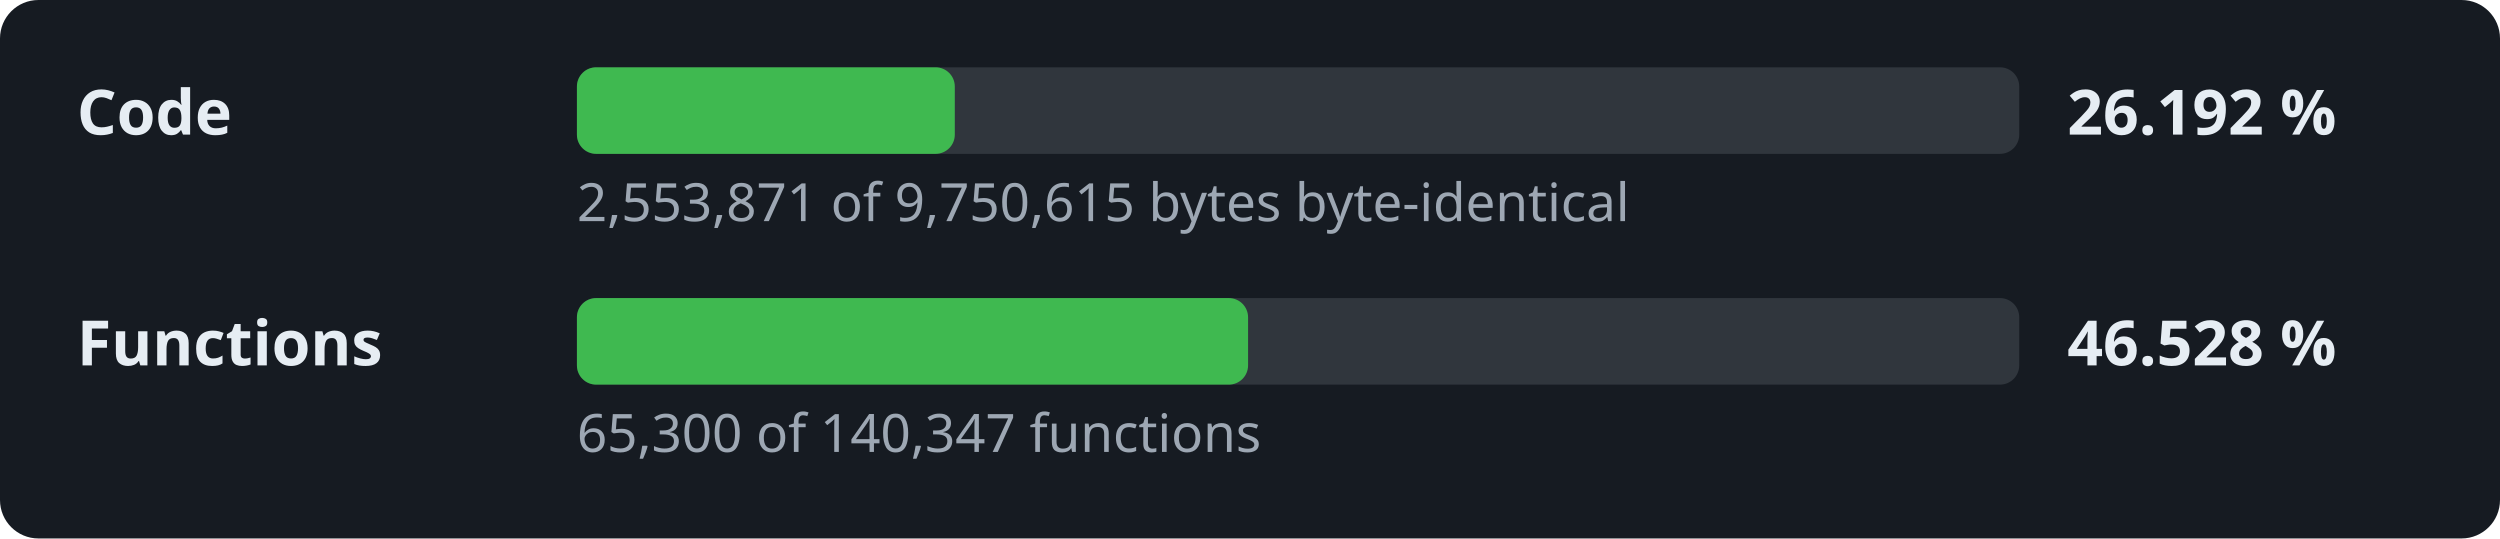
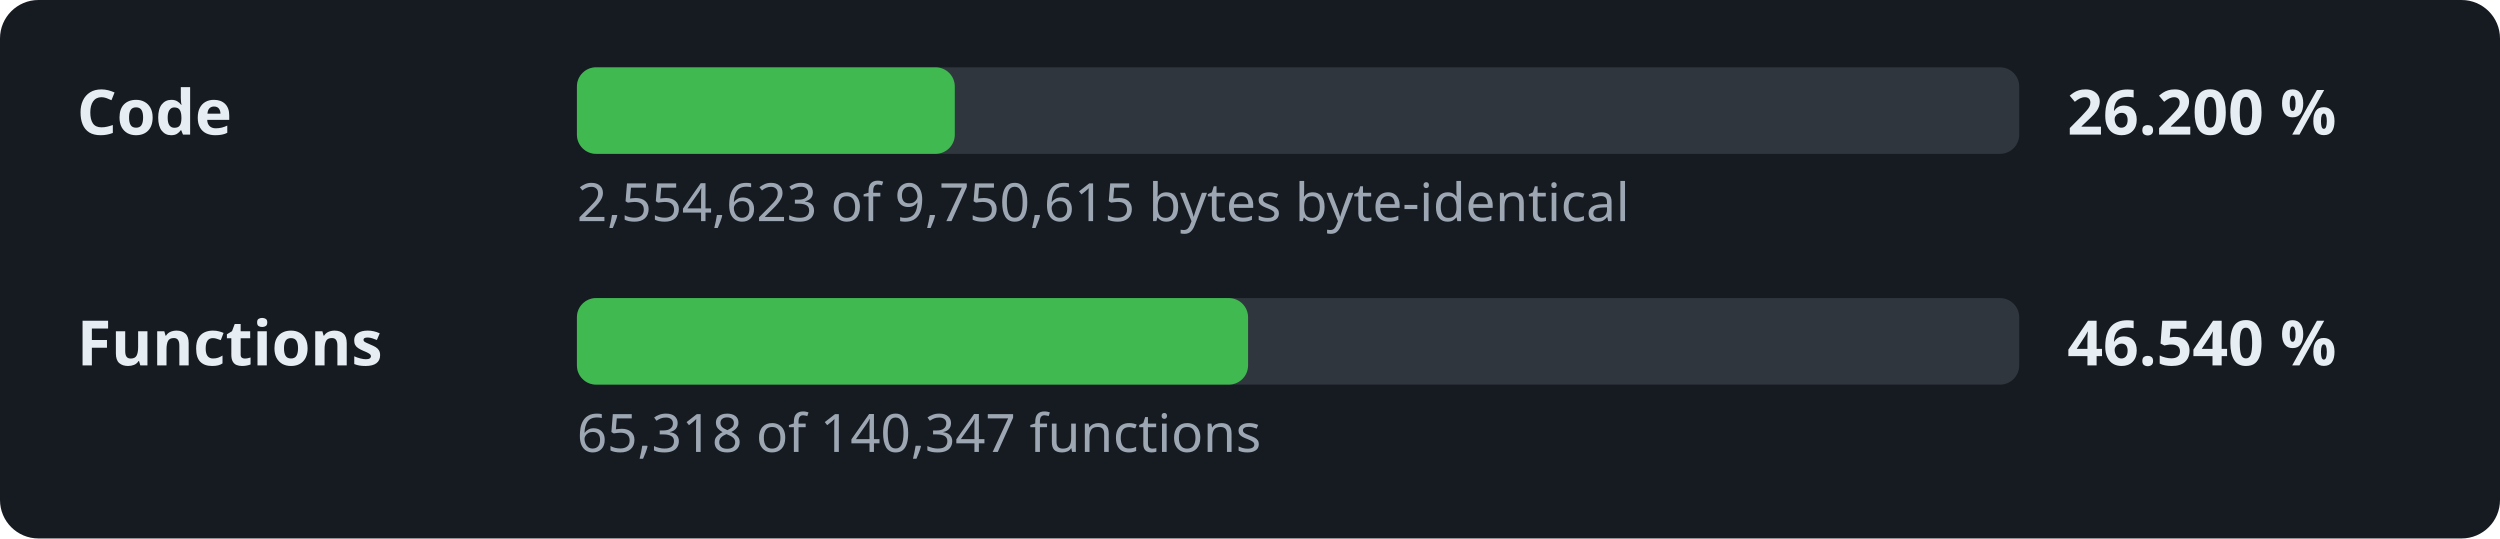
- <svg xmlns="http://www.w3.org/2000/svg" width="520" height="112" viewBox="0 0 520 112" role="img" aria-label="Decompilation progress: 26.192 % of the code">
+ <svg xmlns="http://www.w3.org/2000/svg" width="520" height="112" viewBox="0 0 520 112" role="img" aria-label="Decompilation progress: 26.200 % of the code">
  <style>.l,.v{font:600 13px sans-serif;fill:#e6edf3}.d{font:11px sans-serif;fill:#9da7b3}.t{fill:#30363d}.f{fill:#3fb950}</style>
  <rect width="520" height="112" rx="8" fill="#161b22" />
  <text x="16" y="28" class="l">Code</text>
  <rect x="120" y="14" width="300" height="18" rx="4" class="t" />
  <rect x="120" y="14" width="78.6" height="18" rx="4" class="f" />
-   <text x="430" y="28" class="v">26.192 %</text>
-   <text x="120" y="46" class="d">2,553,871 of 9,750,615 bytes byte-identical</text>
+   <text x="430" y="28" class="v">26.200 %</text>
+   <text x="120" y="46" class="d">2,554,623 of 9,750,615 bytes byte-identical</text>
  <text x="16" y="76" class="l">Functions</text>
  <rect x="120" y="62" width="300" height="18" rx="4" class="t" />
  <rect x="120" y="62" width="139.6" height="18" rx="4" class="f" />
-   <text x="430" y="76" class="v">46.528 %</text>
-   <text x="120" y="94" class="d">65,300 of 140,347 functions</text>
+   <text x="430" y="76" class="v">46.540 %</text>
+   <text x="120" y="94" class="d">65,318 of 140,347 functions</text>
</svg>
